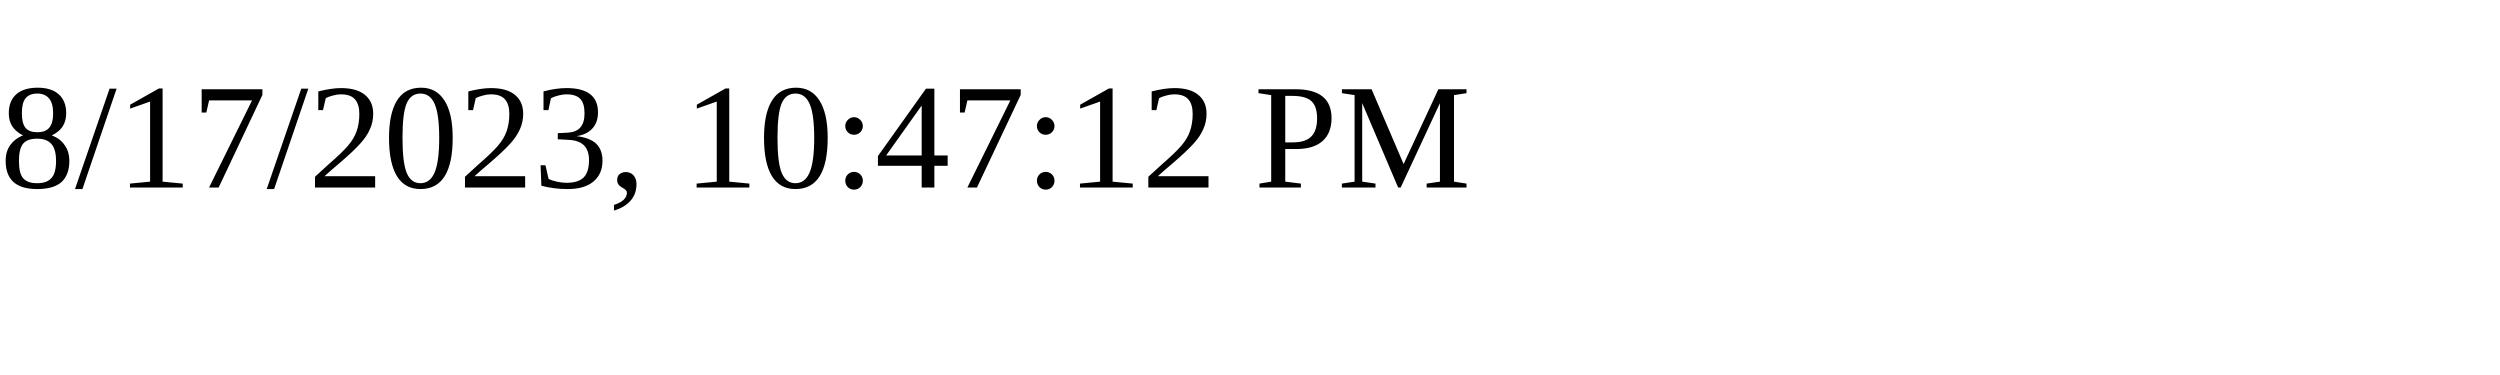
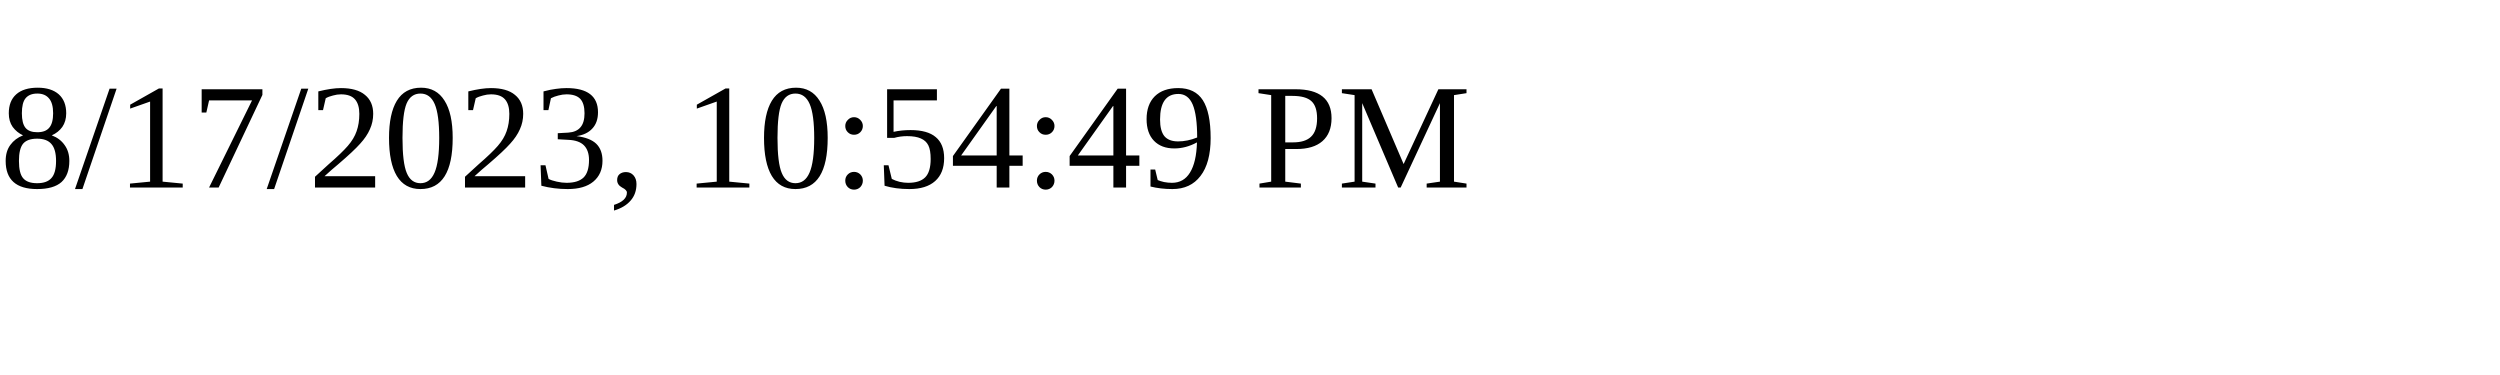
<svg xmlns="http://www.w3.org/2000/svg" height="30" width="200">
-   <text x="0" y="15">8/17/2023, 10:47:12 PM</text>
+   <text x="0" y="15">8/17/2023, 10:54:49 PM</text>
</svg>
